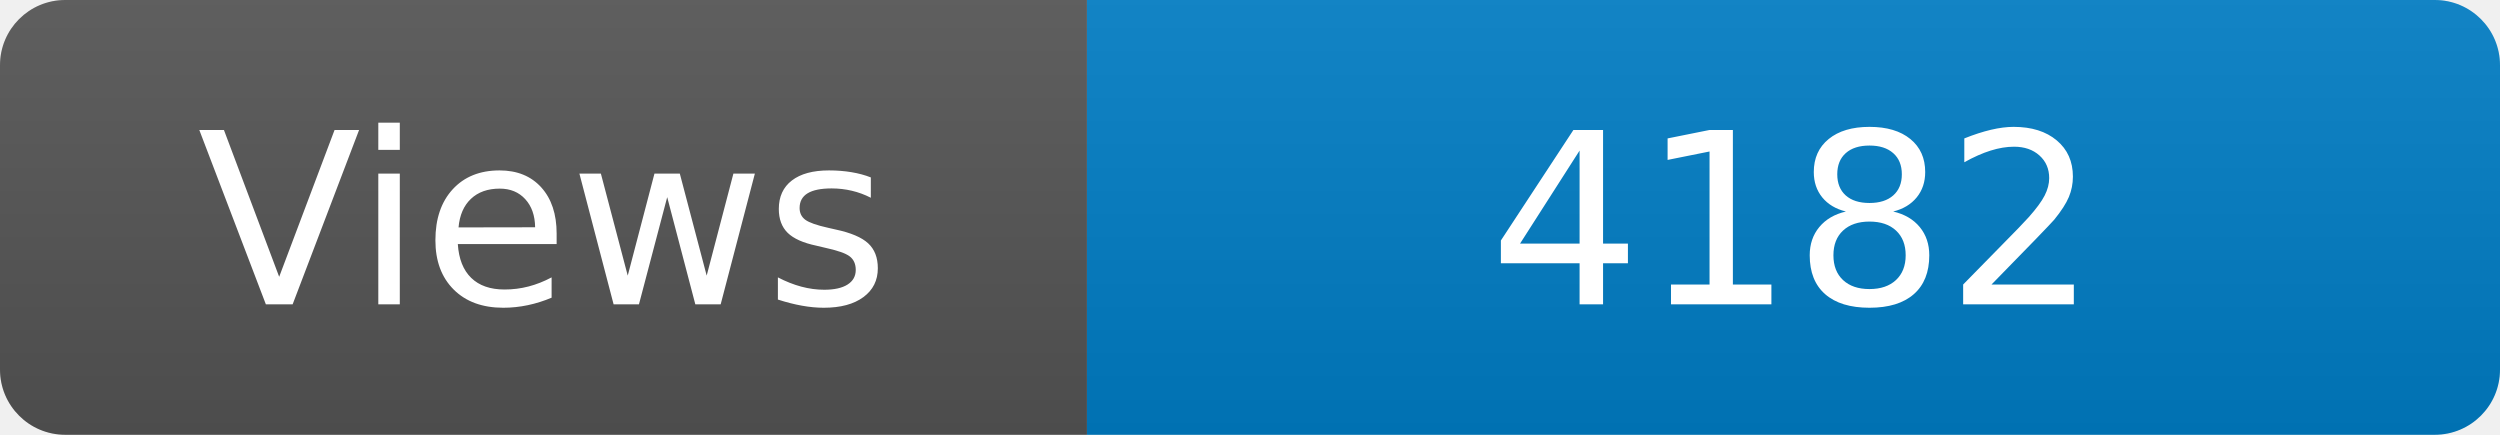
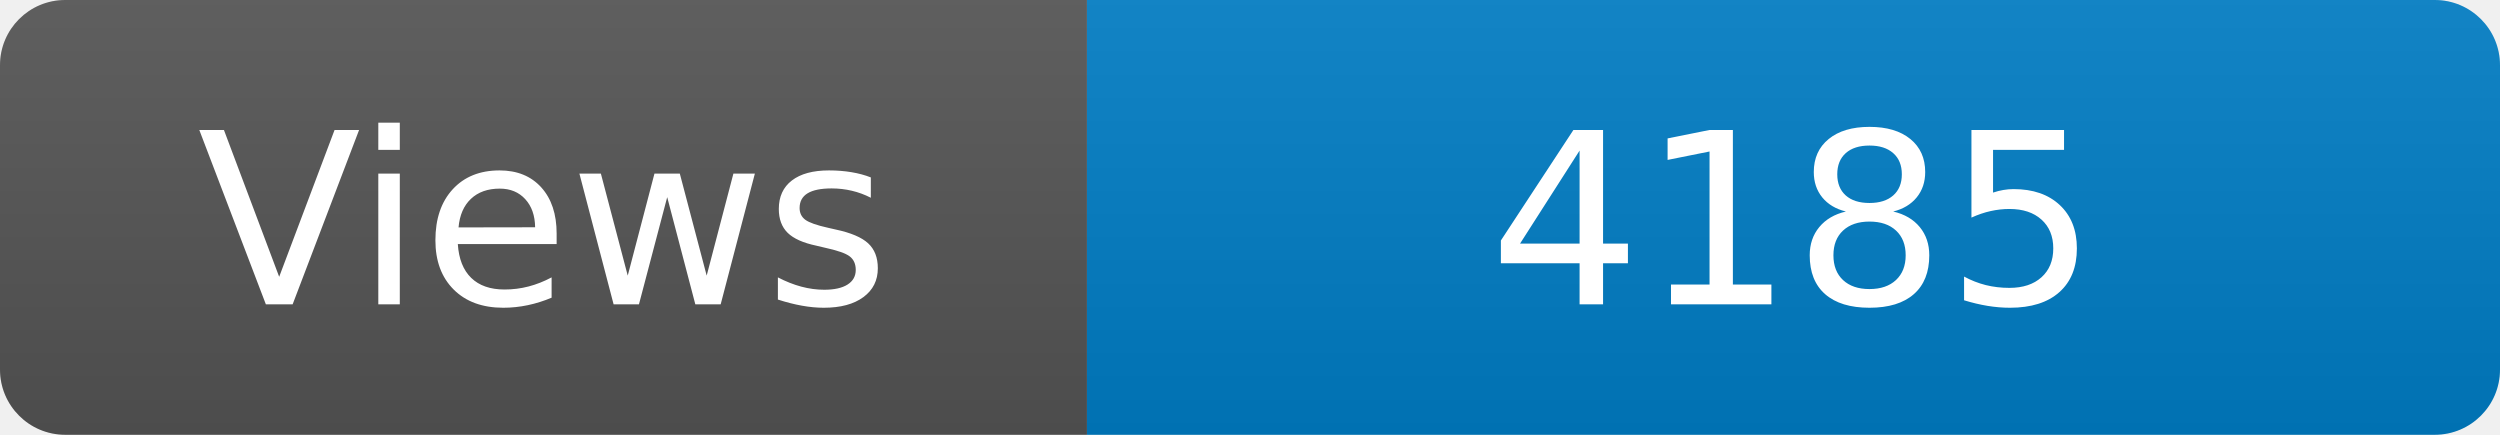
<svg xmlns="http://www.w3.org/2000/svg" width="115" height="20" role="img" aria-label="Maintained?: yes">
  <linearGradient id="s" x2="0" y2="100%">
    <stop offset="0" stop-color="#bbb" stop-opacity=".1" />
    <stop offset="1" stop-opacity=".1" />
  </linearGradient>
  <clipPath id="r">
    <rect width="115" height="20" rx="3" fill="#fff" />
  </clipPath>
  <g clip-path="url(#r)">
    <rect width="50" height="20" fill="#555" />
    <rect x="50" width="160" height="20" fill="#007ec6" />
    <rect width="115" height="20" fill="url(#s)" />
  </g>
  <g fill="#fff" text-anchor="middle" font-family="Verdana,Geneva,DejaVu Sans,sans-serif" font-size="110">
    <text x="250" y="140" transform="scale(.1)" fill="#fff">Views</text>
-     <text x="825" y="140" transform="scale(.1)" fill="#fff">4182</text>
+     <text x="825" y="140" transform="scale(.1)" fill="#fff">4185</text>
  </g>
</svg>
